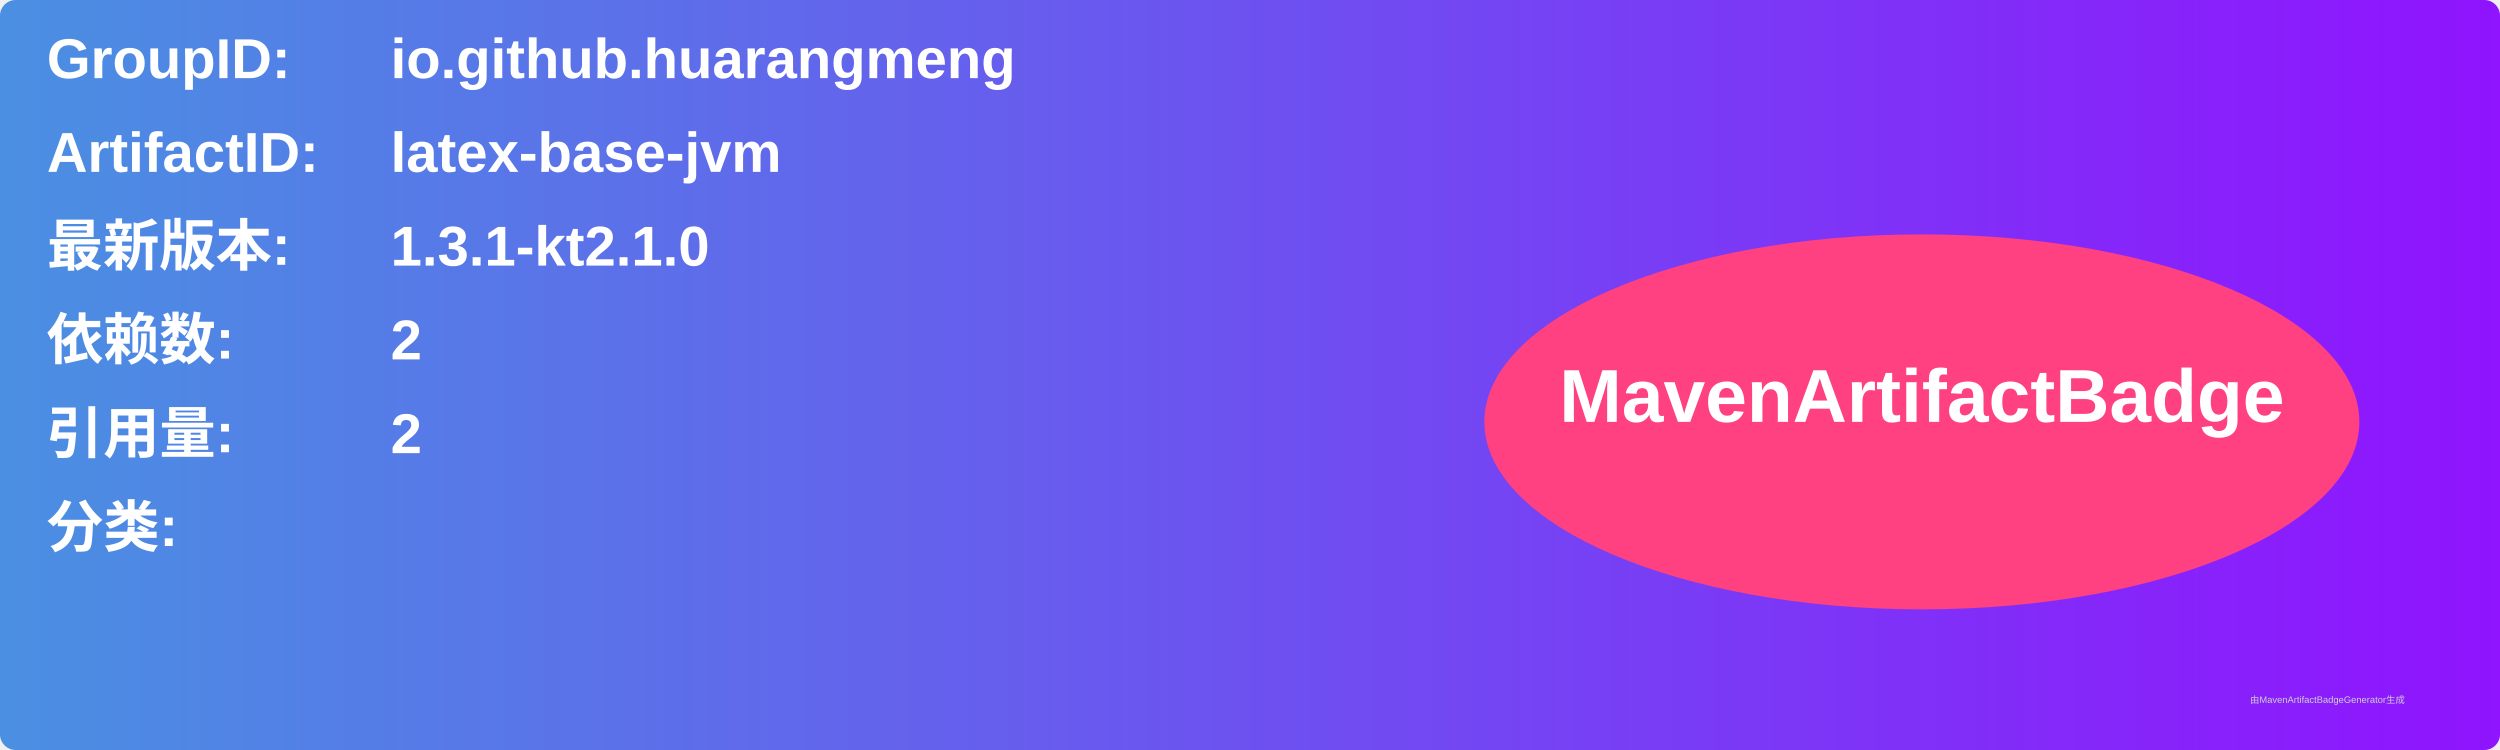
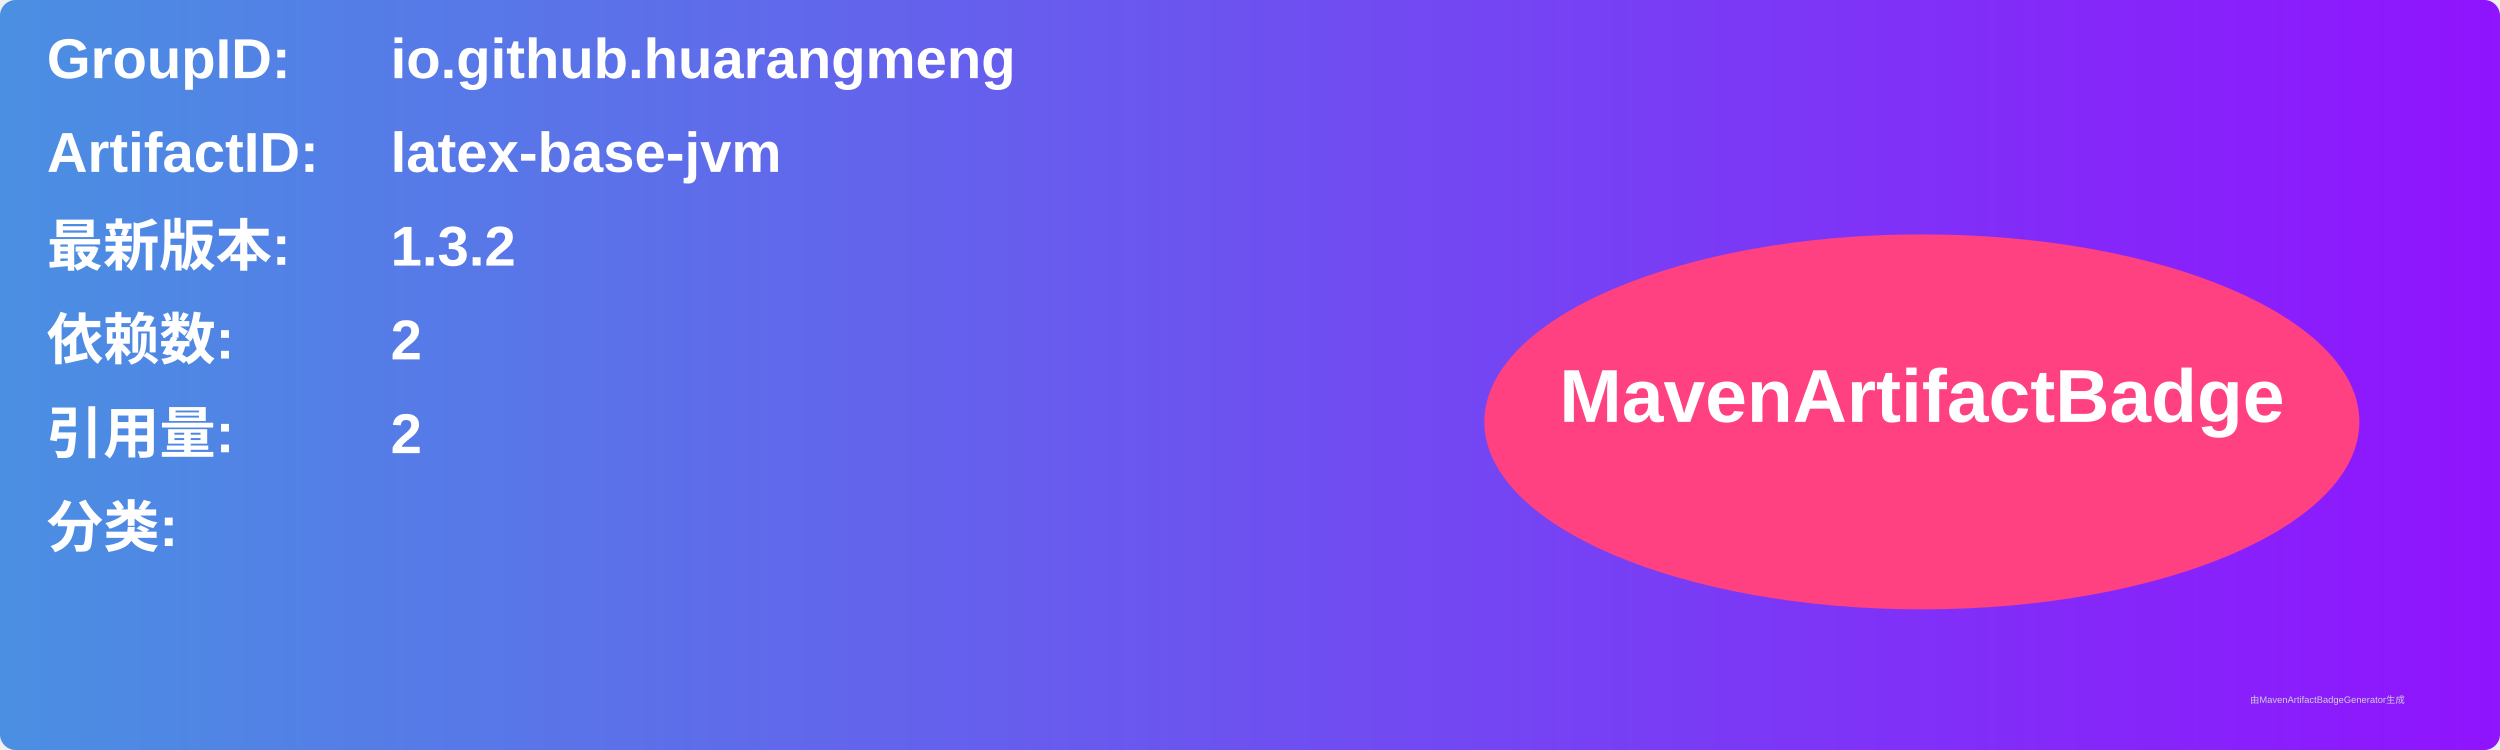
<svg xmlns="http://www.w3.org/2000/svg" width="800" height="240" viewBox="0 0 800 240">
  <linearGradient id="grad" x1="0%" y1="0%" x2="100%" y2="0%">
    <stop offset="0%" stop-color="#4a90e2" />
    <stop offset="100%" stop-color="#9013fe" />
  </linearGradient>
  <rect width="100%" height="100%" rx="5" ry="5" fill="url(#grad)" />
  <g transform="translate(15, 15)">
    <text x="0" y="10" font-family="Arial" font-size="18" fill="white" font-weight="bold" width="260">GroupID:</text>
    <text x="110" y="10" font-family="Arial" font-size="18" fill="white" font-weight="bold" width="460">io.github.huarangmeng</text>
    <text x="0" y="40" font-family="Arial" font-size="18" fill="white" font-weight="bold" width="260">ArtifactID:</text>
    <text x="110" y="40" font-family="Arial" font-size="18" fill="white" font-weight="bold" width="460">latex-base-jvm</text>
    <text x="0" y="70" font-family="Arial" font-size="18" fill="white" font-weight="bold">最新版本:</text>
    <text x="110" y="70" font-family="Arial" font-size="18" fill="white" font-weight="bold">
-       <tspan font-weight="bold">1.3.1-kt2.1.0</tspan>
+       <tspan font-weight="bold">1.3.2</tspan>
    </text>
    <text x="0" y="100" font-family="Arial" font-size="18" fill="white" font-weight="bold">依赖数: </text>
    <text x="110" y="100" font-family="Arial" font-size="18" fill="white">
      <tspan font-weight="bold">2</tspan>
    </text>
    <text x="0" y="130" font-family="Arial" font-size="18" fill="white" font-weight="bold">引用量: </text>
    <text x="110" y="130" font-family="Arial" font-size="18" fill="white">
      <tspan font-weight="bold">2</tspan>
    </text>
    <text x="0" y="160" font-family="Arial" font-size="18" fill="white" font-weight="bold">分类:</text>
    <text x="10" y="190" font-family="Arial" font-size="10" fill="white">
      <tspan font-weight="bold" />
    </text>
    <ellipse cx="600" cy="120" rx="140" ry="60" fill="#ff4081" />
    <text x="600" y="120" text-anchor="middle" font-family="Arial" font-size="24" fill="white" font-weight="bold">MavenArtifactBadge</text>
  </g>
  <text x="720" y="225" font-family="Arial" font-size="3" fill="#d0d0d0">由MavenArtifactBadgeGenerator生成</text>
</svg>
